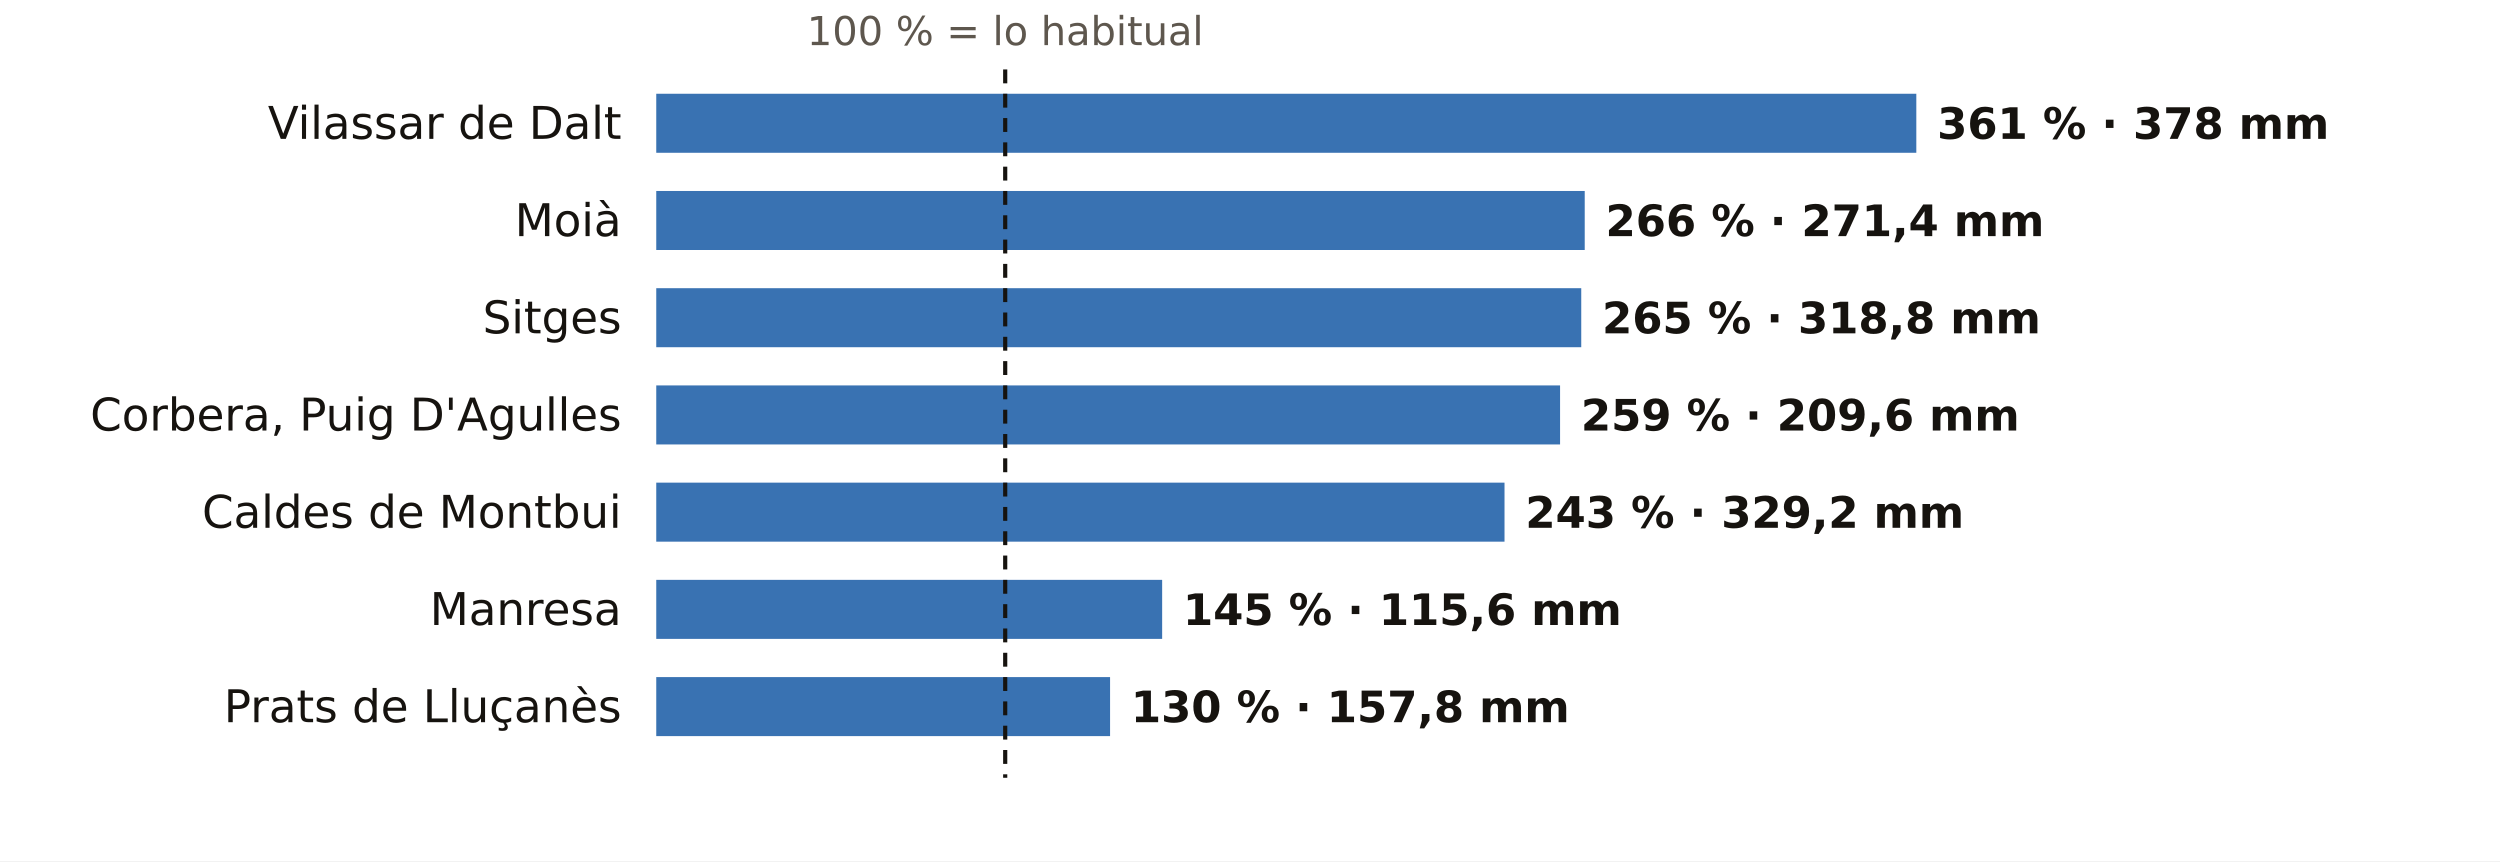
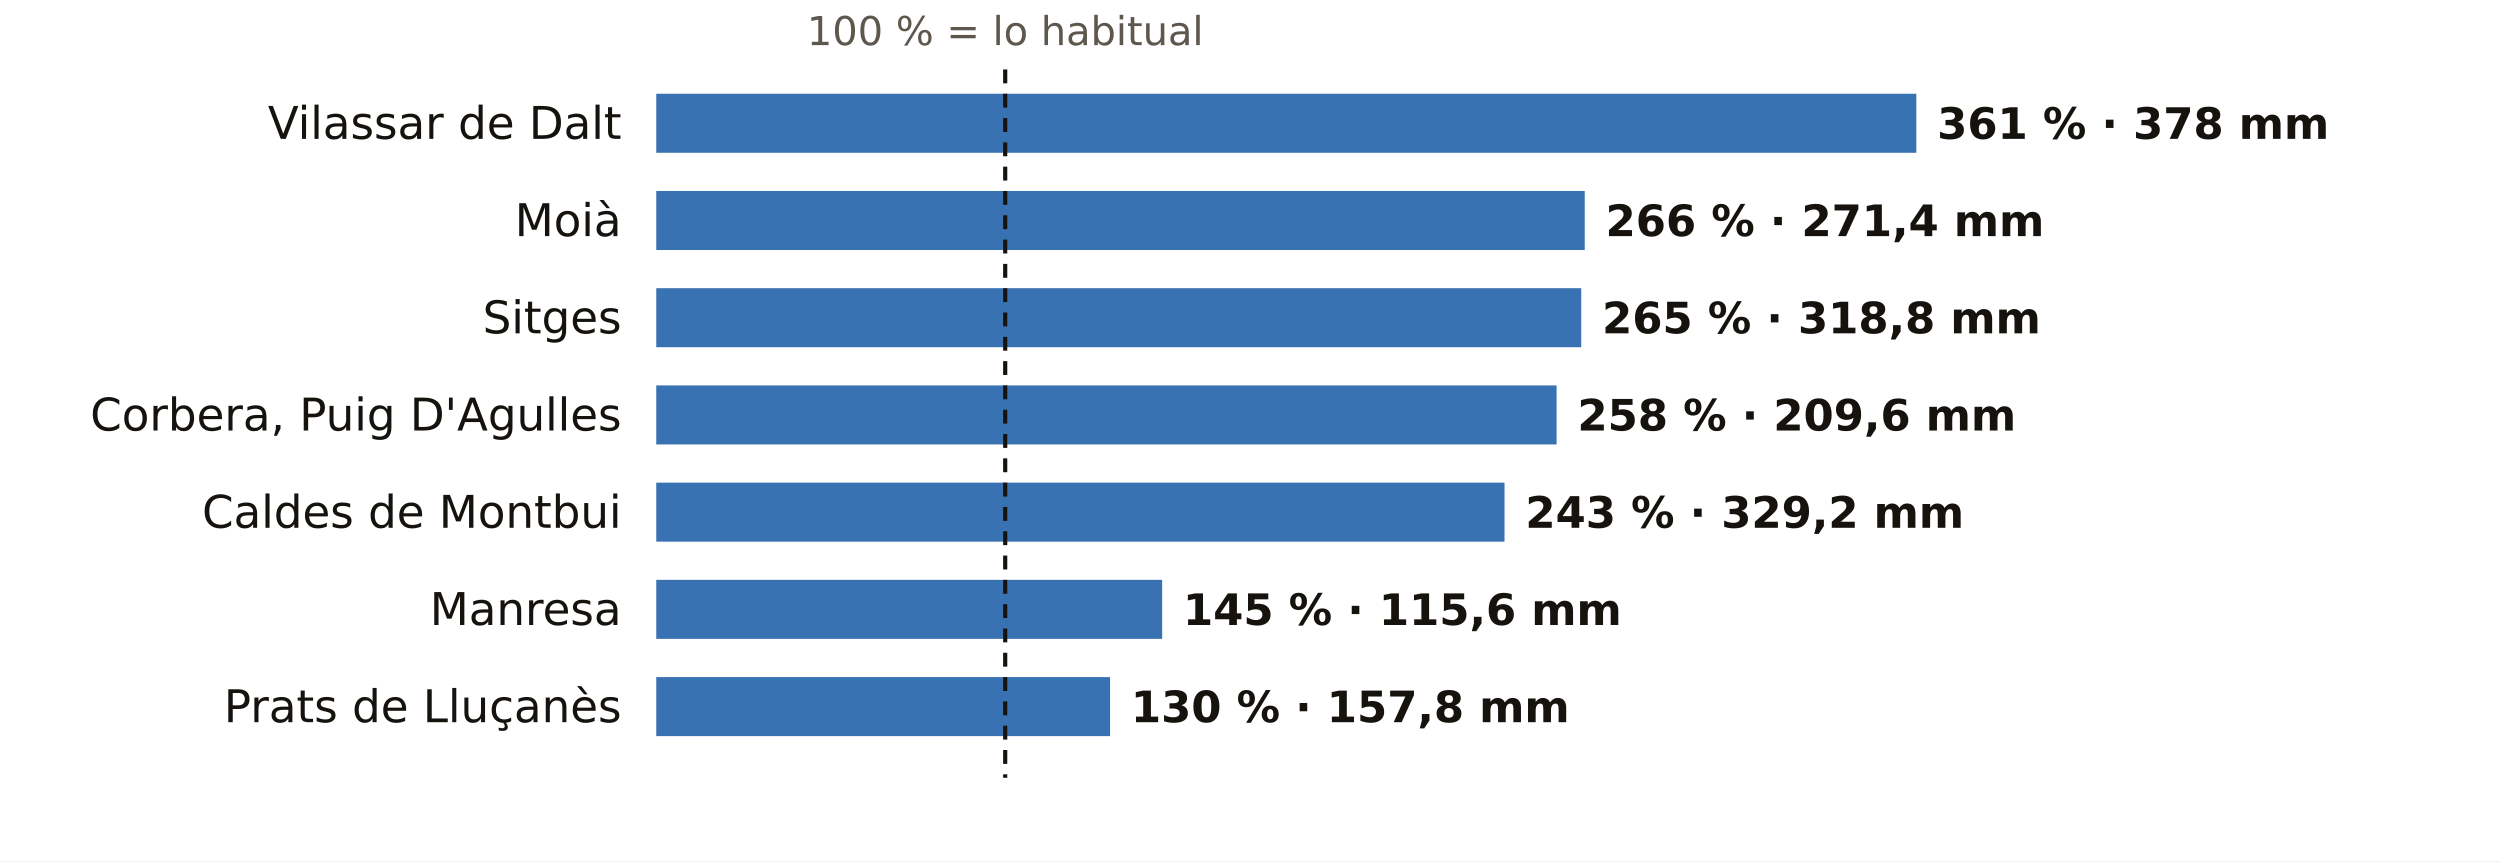
<svg xmlns="http://www.w3.org/2000/svg" viewBox="0 0 720 248" width="720" height="248" role="img" aria-label="El otoño en los pluviómetros de AEMET de Barcelona: % de lo habitual">
  <rect width="720" height="248" fill="#FFFFFF" />
  <text x="289.5" y="13.0" font-size="11.5" fill="#5E574E" text-anchor="middle" font-weight="400" font-family="Public Sans, DejaVu Sans, Arial, sans-serif">100 % = lo habitual</text>
  <text x="179.0" y="40.0" font-size="13" fill="#16130F" text-anchor="end" font-weight="500" font-family="Public Sans, DejaVu Sans, Arial, sans-serif">Vilassar de Dalt</text>
  <rect x="189" y="27" width="362.9" height="17" fill="#1F5FA8" opacity="0.88" />
  <text x="557.9" y="40.0" font-size="12.5" fill="#16130F" text-anchor="start" font-weight="600" font-family="Public Sans, DejaVu Sans, Arial, sans-serif">361 % · 378 mm</text>
  <text x="179.0" y="68.0" font-size="13" fill="#16130F" text-anchor="end" font-weight="500" font-family="Public Sans, DejaVu Sans, Arial, sans-serif">Moià</text>
  <rect x="189" y="55" width="267.4" height="17" fill="#1F5FA8" opacity="0.88" />
  <text x="462.4" y="68.0" font-size="12.5" fill="#16130F" text-anchor="start" font-weight="600" font-family="Public Sans, DejaVu Sans, Arial, sans-serif">266 % · 271,4 mm</text>
  <text x="179.0" y="96.0" font-size="13" fill="#16130F" text-anchor="end" font-weight="500" font-family="Public Sans, DejaVu Sans, Arial, sans-serif">Sitges</text>
  <rect x="189" y="83" width="266.4" height="17" fill="#1F5FA8" opacity="0.88" />
  <text x="461.4" y="96.0" font-size="12.5" fill="#16130F" text-anchor="start" font-weight="600" font-family="Public Sans, DejaVu Sans, Arial, sans-serif">265 % · 318,8 mm</text>
  <text x="179.0" y="124.0" font-size="13" fill="#16130F" text-anchor="end" font-weight="500" font-family="Public Sans, DejaVu Sans, Arial, sans-serif">Corbera, Puig D'Agulles</text>
-   <rect x="189" y="111" width="260.3" height="17" fill="#1F5FA8" opacity="0.88" />
-   <text x="455.3" y="124.0" font-size="12.5" fill="#16130F" text-anchor="start" font-weight="600" font-family="Public Sans, DejaVu Sans, Arial, sans-serif">259 % · 209,6 mm</text>
+   <rect x="189" y="111" width="259.3" height="17" fill="#1F5FA8" opacity="0.88" />
+   <text x="454.3" y="124.0" font-size="12.5" fill="#16130F" text-anchor="start" font-weight="600" font-family="Public Sans, DejaVu Sans, Arial, sans-serif">258 % · 209,6 mm</text>
  <text x="179.0" y="152.0" font-size="13" fill="#16130F" text-anchor="end" font-weight="500" font-family="Public Sans, DejaVu Sans, Arial, sans-serif">Caldes de Montbui</text>
  <rect x="189" y="139" width="244.3" height="17" fill="#1F5FA8" opacity="0.88" />
  <text x="439.3" y="152.0" font-size="12.5" fill="#16130F" text-anchor="start" font-weight="600" font-family="Public Sans, DejaVu Sans, Arial, sans-serif">243 % · 329,2 mm</text>
  <text x="179.0" y="180.0" font-size="13" fill="#16130F" text-anchor="end" font-weight="500" font-family="Public Sans, DejaVu Sans, Arial, sans-serif">Manresa</text>
  <rect x="189" y="167" width="145.7" height="17" fill="#1F5FA8" opacity="0.88" />
  <text x="340.7" y="180.0" font-size="12.5" fill="#16130F" text-anchor="start" font-weight="600" font-family="Public Sans, DejaVu Sans, Arial, sans-serif">145 % · 115,6 mm</text>
  <text x="179.0" y="208.0" font-size="13" fill="#16130F" text-anchor="end" font-weight="500" font-family="Public Sans, DejaVu Sans, Arial, sans-serif">Prats de Lluçanès</text>
  <rect x="189" y="195" width="130.7" height="17" fill="#1F5FA8" opacity="0.88" />
  <text x="325.7" y="208.0" font-size="12.5" fill="#16130F" text-anchor="start" font-weight="600" font-family="Public Sans, DejaVu Sans, Arial, sans-serif">130 % · 157,8 mm</text>
  <line x1="289.5" x2="289.5" y1="20" y2="224" stroke="#16130F" stroke-width="1.2" stroke-dasharray="4 3" />
</svg>
